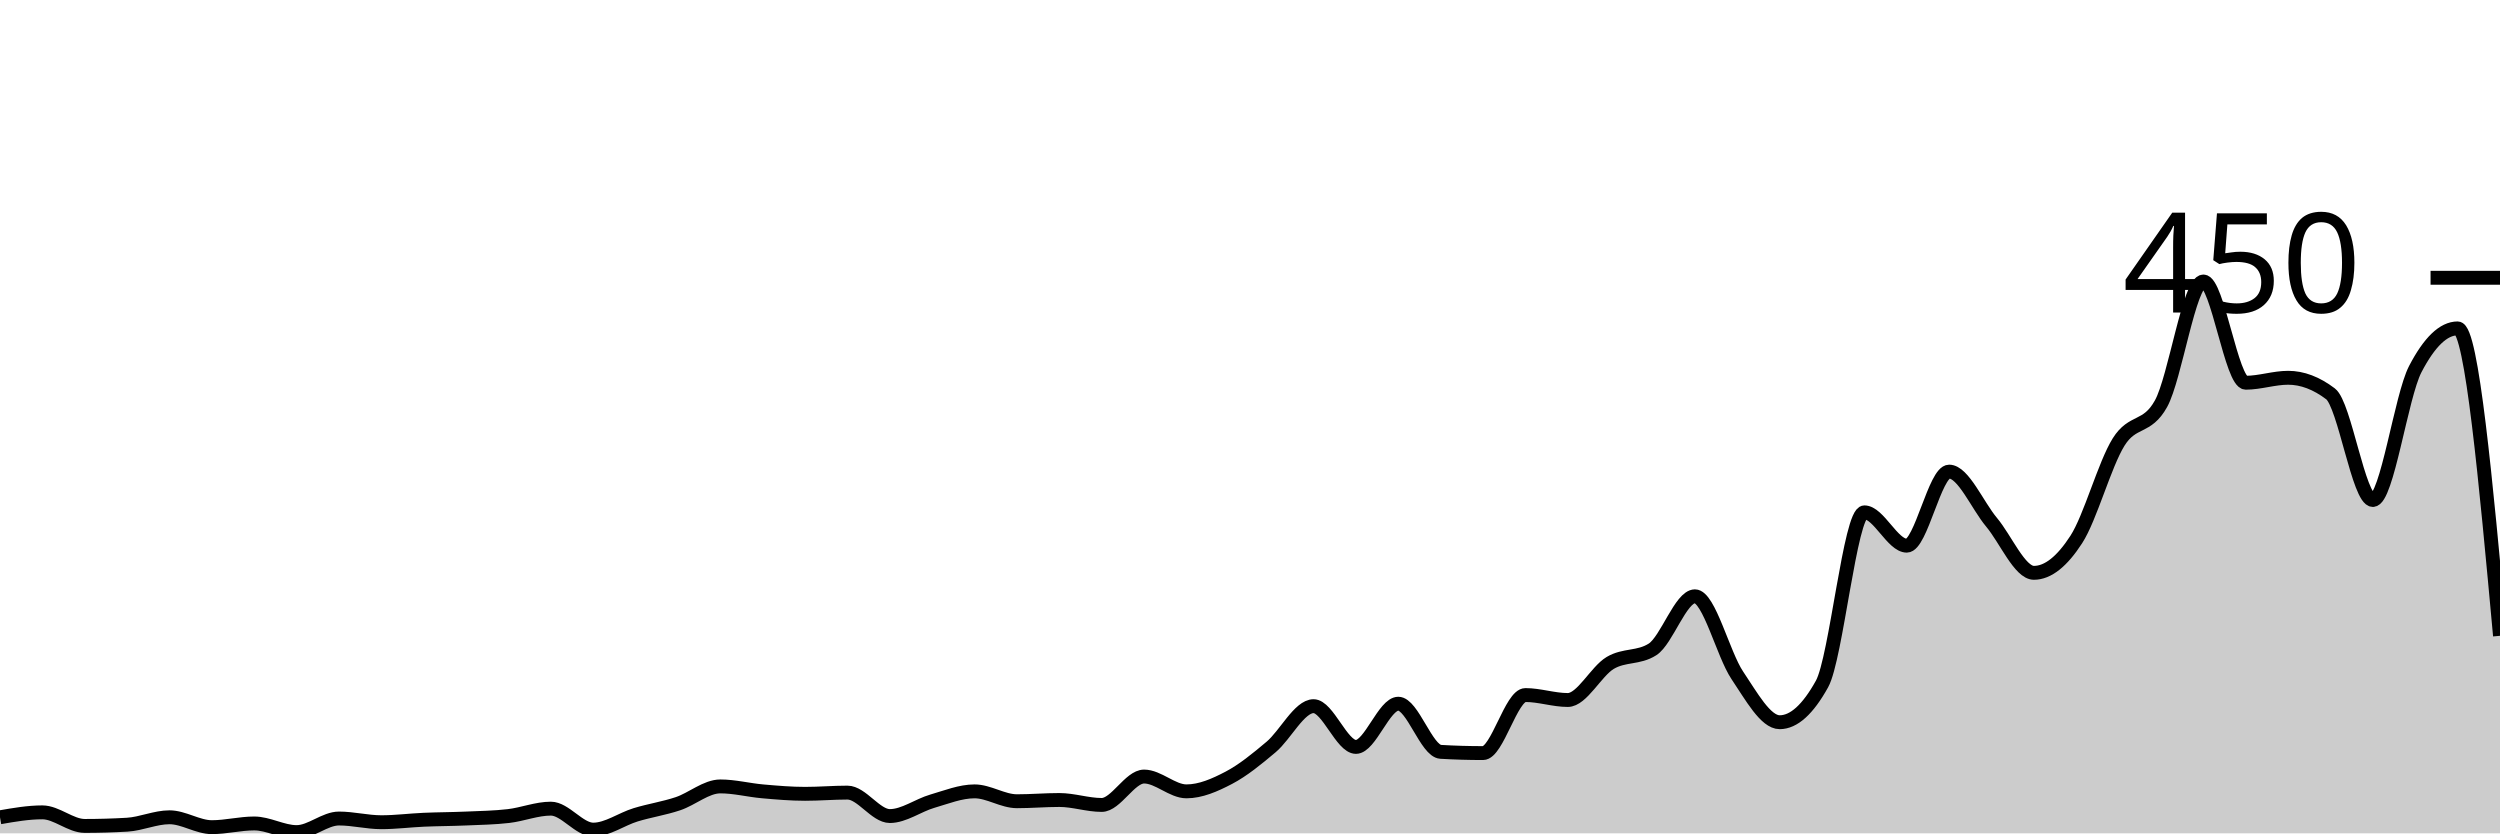
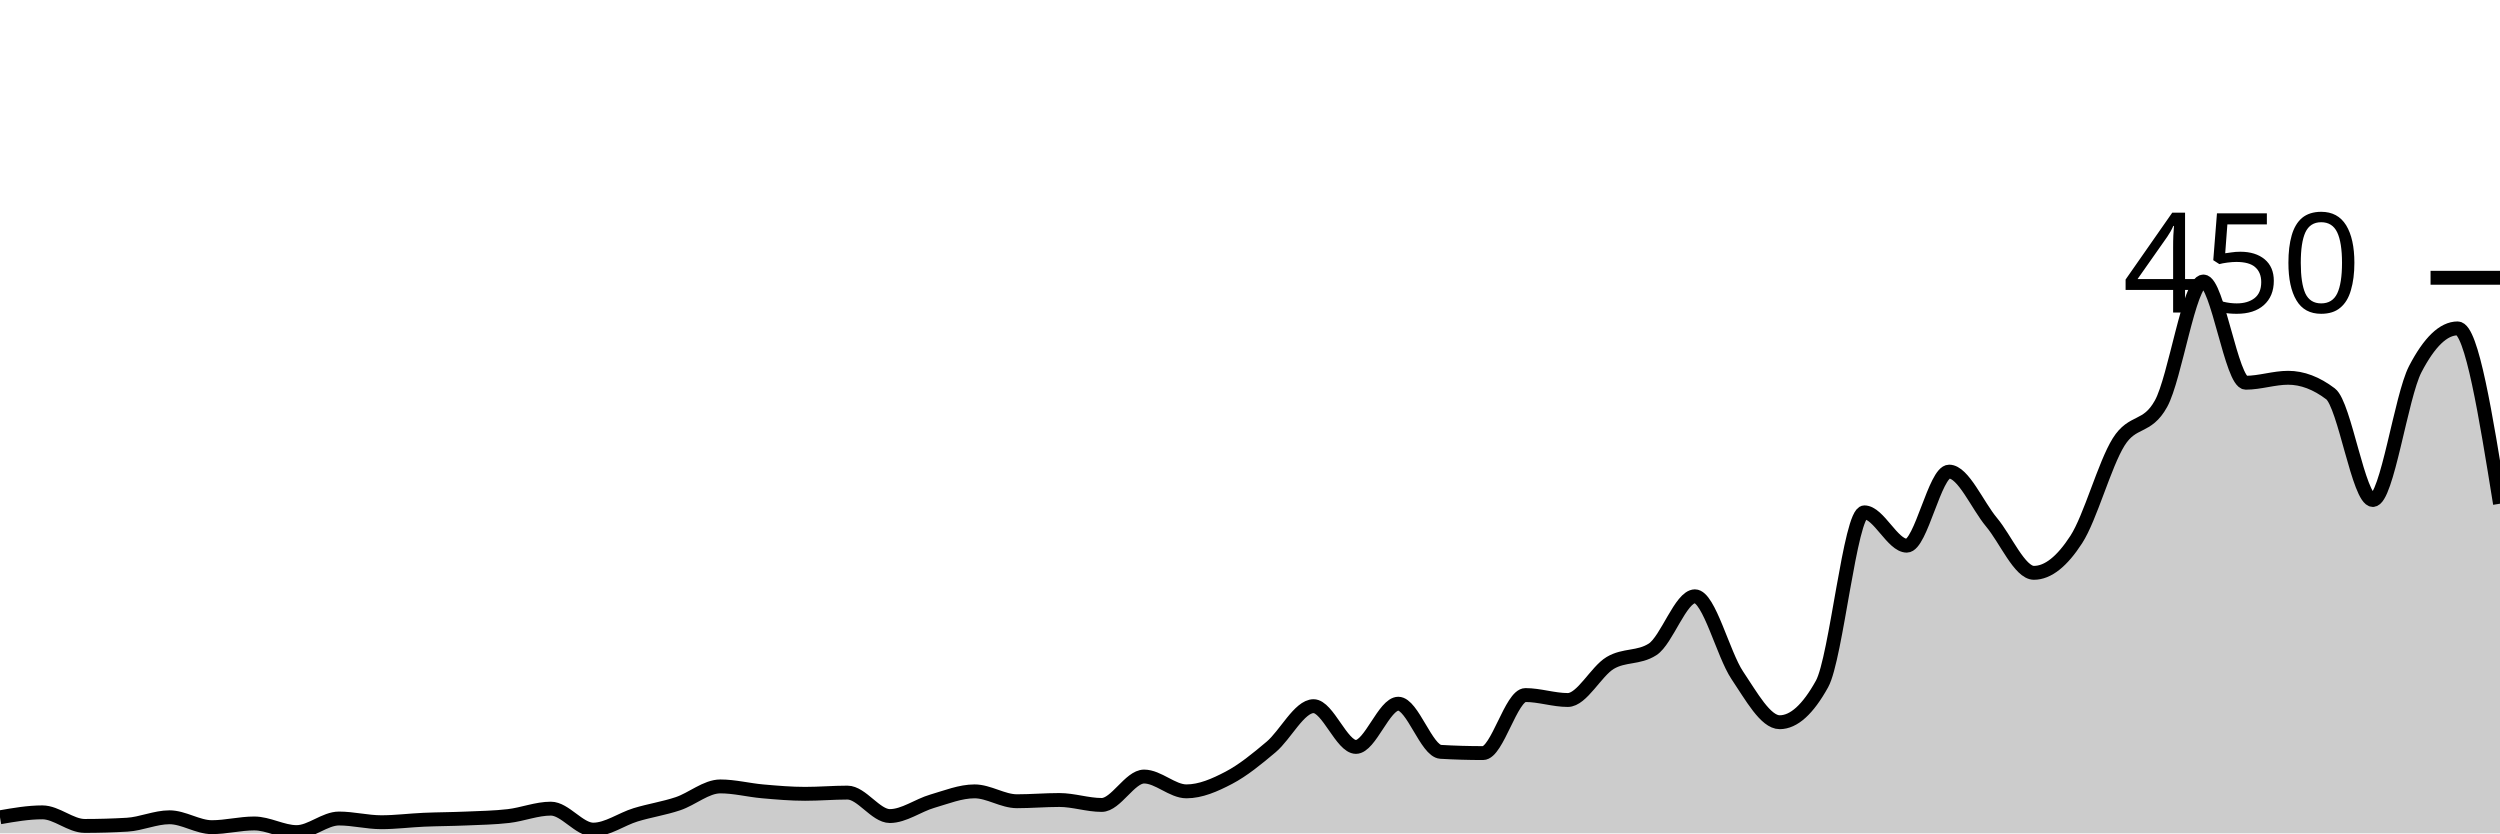
<svg xmlns="http://www.w3.org/2000/svg" viewBox="0 0 180 60">
  <g transform="translate(0,20)">
-     <path class="area" fill="rgba(0, 0, 0, 0.2)" d="M0,38.844C1.017,38.667,2.034,38.489,3.051,38.489C4.068,38.489,5.085,39.467,6.102,39.467C7.119,39.467,8.136,39.437,9.153,39.378C10.169,39.319,11.186,38.844,12.203,38.844C13.22,38.844,14.237,39.556,15.254,39.556C16.271,39.556,17.288,39.289,18.305,39.289C19.322,39.289,20.339,39.911,21.356,39.911C22.373,39.911,23.39,38.933,24.407,38.933C25.424,38.933,26.441,39.2,27.458,39.2C28.475,39.2,29.492,39.067,30.508,39.022C31.525,38.978,32.542,38.978,33.559,38.933C34.576,38.889,35.593,38.874,36.61,38.756C37.627,38.637,38.644,38.222,39.661,38.222C40.678,38.222,41.695,39.733,42.712,39.733C43.729,39.733,44.746,38.978,45.763,38.667C46.78,38.356,47.797,38.207,48.814,37.867C49.831,37.526,50.847,36.622,51.864,36.622C52.881,36.622,53.898,36.889,54.915,36.978C55.932,37.067,56.949,37.156,57.966,37.156C58.983,37.156,60,37.067,61.017,37.067C62.034,37.067,63.051,38.756,64.068,38.756C65.085,38.756,66.102,37.985,67.119,37.689C68.136,37.393,69.153,36.978,70.169,36.978C71.186,36.978,72.203,37.689,73.22,37.689C74.237,37.689,75.254,37.6,76.271,37.6C77.288,37.6,78.305,37.956,79.322,37.956C80.339,37.956,81.356,35.911,82.373,35.911C83.39,35.911,84.407,36.978,85.424,36.978C86.441,36.978,87.458,36.533,88.475,36C89.492,35.467,90.508,34.637,91.525,33.778C92.542,32.919,93.559,30.844,94.576,30.844C95.593,30.844,96.61,33.778,97.627,33.778C98.644,33.778,99.661,30.667,100.678,30.667C101.695,30.667,102.712,34.074,103.729,34.133C104.746,34.193,105.763,34.222,106.78,34.222C107.797,34.222,108.814,30.044,109.831,30.044C110.847,30.044,111.864,30.4,112.881,30.4C113.898,30.4,114.915,28.341,115.932,27.733C116.949,27.126,117.966,27.407,118.983,26.756C120,26.104,121.017,22.933,122.034,22.933C123.051,22.933,124.068,27.111,125.085,28.622C126.102,30.133,127.119,32,128.136,32C129.153,32,130.169,31.081,131.186,29.244C132.203,27.407,133.22,16.889,134.237,16.889C135.254,16.889,136.271,19.289,137.288,19.289C138.305,19.289,139.322,13.956,140.339,13.956C141.356,13.956,142.373,16.385,143.39,17.6C144.407,18.815,145.424,21.244,146.441,21.244C147.458,21.244,148.475,20.415,149.492,18.844C150.508,17.274,151.525,13.452,152.542,11.822C153.559,10.193,154.576,10.904,155.593,9.067C156.61,7.23,157.627,0.267,158.644,0.267C159.661,0.267,160.678,7.556,161.695,7.556C162.712,7.556,163.729,7.2,164.746,7.2C165.763,7.2,166.78,7.585,167.797,8.356C168.814,9.126,169.831,16,170.847,16C171.864,16,172.881,8.533,173.898,6.578C174.915,4.622,175.932,3.644,176.949,3.644C177.966,3.644,178.983,14.711,180,25.778L180,40C178.983,40,177.966,40,176.949,40C175.932,40,174.915,40,173.898,40C172.881,40,171.864,40,170.847,40C169.831,40,168.814,40,167.797,40C166.78,40,165.763,40,164.746,40C163.729,40,162.712,40,161.695,40C160.678,40,159.661,40,158.644,40C157.627,40,156.61,40,155.593,40C154.576,40,153.559,40,152.542,40C151.525,40,150.508,40,149.492,40C148.475,40,147.458,40,146.441,40C145.424,40,144.407,40,143.39,40C142.373,40,141.356,40,140.339,40C139.322,40,138.305,40,137.288,40C136.271,40,135.254,40,134.237,40C133.22,40,132.203,40,131.186,40C130.169,40,129.153,40,128.136,40C127.119,40,126.102,40,125.085,40C124.068,40,123.051,40,122.034,40C121.017,40,120,40,118.983,40C117.966,40,116.949,40,115.932,40C114.915,40,113.898,40,112.881,40C111.864,40,110.847,40,109.831,40C108.814,40,107.797,40,106.78,40C105.763,40,104.746,40,103.729,40C102.712,40,101.695,40,100.678,40C99.661,40,98.644,40,97.627,40C96.61,40,95.593,40,94.576,40C93.559,40,92.542,40,91.525,40C90.508,40,89.492,40,88.475,40C87.458,40,86.441,40,85.424,40C84.407,40,83.39,40,82.373,40C81.356,40,80.339,40,79.322,40C78.305,40,77.288,40,76.271,40C75.254,40,74.237,40,73.22,40C72.203,40,71.186,40,70.169,40C69.153,40,68.136,40,67.119,40C66.102,40,65.085,40,64.068,40C63.051,40,62.034,40,61.017,40C60,40,58.983,40,57.966,40C56.949,40,55.932,40,54.915,40C53.898,40,52.881,40,51.864,40C50.847,40,49.831,40,48.814,40C47.797,40,46.78,40,45.763,40C44.746,40,43.729,40,42.712,40C41.695,40,40.678,40,39.661,40C38.644,40,37.627,40,36.61,40C35.593,40,34.576,40,33.559,40C32.542,40,31.525,40,30.508,40C29.492,40,28.475,40,27.458,40C26.441,40,25.424,40,24.407,40C23.39,40,22.373,40,21.356,40C20.339,40,19.322,40,18.305,40C17.288,40,16.271,40,15.254,40C14.237,40,13.22,40,12.203,40C11.186,40,10.169,40,9.153,40C8.136,40,7.119,40,6.102,40C5.085,40,4.068,40,3.051,40C2.034,40,1.017,40,0,40Z" />
-     <path class="line" stroke="black" fill="none" d="M0,38.844C1.017,38.667,2.034,38.489,3.051,38.489C4.068,38.489,5.085,39.467,6.102,39.467C7.119,39.467,8.136,39.437,9.153,39.378C10.169,39.319,11.186,38.844,12.203,38.844C13.22,38.844,14.237,39.556,15.254,39.556C16.271,39.556,17.288,39.289,18.305,39.289C19.322,39.289,20.339,39.911,21.356,39.911C22.373,39.911,23.39,38.933,24.407,38.933C25.424,38.933,26.441,39.2,27.458,39.2C28.475,39.2,29.492,39.067,30.508,39.022C31.525,38.978,32.542,38.978,33.559,38.933C34.576,38.889,35.593,38.874,36.61,38.756C37.627,38.637,38.644,38.222,39.661,38.222C40.678,38.222,41.695,39.733,42.712,39.733C43.729,39.733,44.746,38.978,45.763,38.667C46.78,38.356,47.797,38.207,48.814,37.867C49.831,37.526,50.847,36.622,51.864,36.622C52.881,36.622,53.898,36.889,54.915,36.978C55.932,37.067,56.949,37.156,57.966,37.156C58.983,37.156,60,37.067,61.017,37.067C62.034,37.067,63.051,38.756,64.068,38.756C65.085,38.756,66.102,37.985,67.119,37.689C68.136,37.393,69.153,36.978,70.169,36.978C71.186,36.978,72.203,37.689,73.22,37.689C74.237,37.689,75.254,37.6,76.271,37.6C77.288,37.6,78.305,37.956,79.322,37.956C80.339,37.956,81.356,35.911,82.373,35.911C83.39,35.911,84.407,36.978,85.424,36.978C86.441,36.978,87.458,36.533,88.475,36C89.492,35.467,90.508,34.637,91.525,33.778C92.542,32.919,93.559,30.844,94.576,30.844C95.593,30.844,96.61,33.778,97.627,33.778C98.644,33.778,99.661,30.667,100.678,30.667C101.695,30.667,102.712,34.074,103.729,34.133C104.746,34.193,105.763,34.222,106.78,34.222C107.797,34.222,108.814,30.044,109.831,30.044C110.847,30.044,111.864,30.4,112.881,30.4C113.898,30.4,114.915,28.341,115.932,27.733C116.949,27.126,117.966,27.407,118.983,26.756C120,26.104,121.017,22.933,122.034,22.933C123.051,22.933,124.068,27.111,125.085,28.622C126.102,30.133,127.119,32,128.136,32C129.153,32,130.169,31.081,131.186,29.244C132.203,27.407,133.22,16.889,134.237,16.889C135.254,16.889,136.271,19.289,137.288,19.289C138.305,19.289,139.322,13.956,140.339,13.956C141.356,13.956,142.373,16.385,143.39,17.6C144.407,18.815,145.424,21.244,146.441,21.244C147.458,21.244,148.475,20.415,149.492,18.844C150.508,17.274,151.525,13.452,152.542,11.822C153.559,10.193,154.576,10.904,155.593,9.067C156.61,7.23,157.627,0.267,158.644,0.267C159.661,0.267,160.678,7.556,161.695,7.556C162.712,7.556,163.729,7.2,164.746,7.2C165.763,7.2,166.78,7.585,167.797,8.356C168.814,9.126,169.831,16,170.847,16C171.864,16,172.881,8.533,173.898,6.578C174.915,4.622,175.932,3.644,176.949,3.644C177.966,3.644,178.983,14.711,180,25.778" />
+     <path class="area" fill="rgba(0, 0, 0, 0.2)" d="M0,38.844C1.017,38.667,2.034,38.489,3.051,38.489C4.068,38.489,5.085,39.467,6.102,39.467C7.119,39.467,8.136,39.437,9.153,39.378C10.169,39.319,11.186,38.844,12.203,38.844C13.22,38.844,14.237,39.556,15.254,39.556C16.271,39.556,17.288,39.289,18.305,39.289C19.322,39.289,20.339,39.911,21.356,39.911C22.373,39.911,23.39,38.933,24.407,38.933C25.424,38.933,26.441,39.2,27.458,39.2C28.475,39.2,29.492,39.067,30.508,39.022C31.525,38.978,32.542,38.978,33.559,38.933C34.576,38.889,35.593,38.874,36.61,38.756C37.627,38.637,38.644,38.222,39.661,38.222C40.678,38.222,41.695,39.733,42.712,39.733C43.729,39.733,44.746,38.978,45.763,38.667C46.78,38.356,47.797,38.207,48.814,37.867C49.831,37.526,50.847,36.622,51.864,36.622C52.881,36.622,53.898,36.889,54.915,36.978C55.932,37.067,56.949,37.156,57.966,37.156C58.983,37.156,60,37.067,61.017,37.067C62.034,37.067,63.051,38.756,64.068,38.756C65.085,38.756,66.102,37.985,67.119,37.689C68.136,37.393,69.153,36.978,70.169,36.978C71.186,36.978,72.203,37.689,73.22,37.689C74.237,37.689,75.254,37.6,76.271,37.6C77.288,37.6,78.305,37.956,79.322,37.956C80.339,37.956,81.356,35.911,82.373,35.911C83.39,35.911,84.407,36.978,85.424,36.978C86.441,36.978,87.458,36.533,88.475,36C89.492,35.467,90.508,34.637,91.525,33.778C92.542,32.919,93.559,30.844,94.576,30.844C95.593,30.844,96.61,33.778,97.627,33.778C98.644,33.778,99.661,30.667,100.678,30.667C101.695,30.667,102.712,34.074,103.729,34.133C104.746,34.193,105.763,34.222,106.78,34.222C107.797,34.222,108.814,30.044,109.831,30.044C110.847,30.044,111.864,30.4,112.881,30.4C113.898,30.4,114.915,28.341,115.932,27.733C116.949,27.126,117.966,27.407,118.983,26.756C120,26.104,121.017,22.933,122.034,22.933C123.051,22.933,124.068,27.111,125.085,28.622C126.102,30.133,127.119,32,128.136,32C129.153,32,130.169,31.081,131.186,29.244C132.203,27.407,133.22,16.889,134.237,16.889C135.254,16.889,136.271,19.289,137.288,19.289C138.305,19.289,139.322,13.956,140.339,13.956C141.356,13.956,142.373,16.385,143.39,17.6C144.407,18.815,145.424,21.244,146.441,21.244C147.458,21.244,148.475,20.415,149.492,18.844C150.508,17.274,151.525,13.452,152.542,11.822C153.559,10.193,154.576,10.904,155.593,9.067C156.61,7.23,157.627,0.267,158.644,0.267C159.661,0.267,160.678,7.556,161.695,7.556C162.712,7.556,163.729,7.2,164.746,7.2C165.763,7.2,166.78,7.585,167.797,8.356C168.814,9.126,169.831,16,170.847,16C171.864,16,172.881,8.533,173.898,6.578C174.915,4.622,175.932,3.644,176.949,3.644C177.966,3.644,178.983,9.956,180,16.267L180,40C178.983,40,177.966,40,176.949,40C175.932,40,174.915,40,173.898,40C172.881,40,171.864,40,170.847,40C169.831,40,168.814,40,167.797,40C166.78,40,165.763,40,164.746,40C163.729,40,162.712,40,161.695,40C160.678,40,159.661,40,158.644,40C157.627,40,156.61,40,155.593,40C154.576,40,153.559,40,152.542,40C151.525,40,150.508,40,149.492,40C148.475,40,147.458,40,146.441,40C145.424,40,144.407,40,143.39,40C142.373,40,141.356,40,140.339,40C139.322,40,138.305,40,137.288,40C136.271,40,135.254,40,134.237,40C133.22,40,132.203,40,131.186,40C130.169,40,129.153,40,128.136,40C127.119,40,126.102,40,125.085,40C124.068,40,123.051,40,122.034,40C121.017,40,120,40,118.983,40C117.966,40,116.949,40,115.932,40C114.915,40,113.898,40,112.881,40C111.864,40,110.847,40,109.831,40C108.814,40,107.797,40,106.78,40C105.763,40,104.746,40,103.729,40C102.712,40,101.695,40,100.678,40C99.661,40,98.644,40,97.627,40C96.61,40,95.593,40,94.576,40C93.559,40,92.542,40,91.525,40C90.508,40,89.492,40,88.475,40C87.458,40,86.441,40,85.424,40C84.407,40,83.39,40,82.373,40C81.356,40,80.339,40,79.322,40C78.305,40,77.288,40,76.271,40C75.254,40,74.237,40,73.22,40C72.203,40,71.186,40,70.169,40C69.153,40,68.136,40,67.119,40C66.102,40,65.085,40,64.068,40C63.051,40,62.034,40,61.017,40C60,40,58.983,40,57.966,40C56.949,40,55.932,40,54.915,40C53.898,40,52.881,40,51.864,40C50.847,40,49.831,40,48.814,40C47.797,40,46.78,40,45.763,40C44.746,40,43.729,40,42.712,40C41.695,40,40.678,40,39.661,40C38.644,40,37.627,40,36.61,40C35.593,40,34.576,40,33.559,40C32.542,40,31.525,40,30.508,40C29.492,40,28.475,40,27.458,40C26.441,40,25.424,40,24.407,40C23.39,40,22.373,40,21.356,40C20.339,40,19.322,40,18.305,40C17.288,40,16.271,40,15.254,40C14.237,40,13.22,40,12.203,40C11.186,40,10.169,40,9.153,40C8.136,40,7.119,40,6.102,40C5.085,40,4.068,40,3.051,40C2.034,40,1.017,40,0,40Z" />
+     <path class="line" stroke="black" fill="none" d="M0,38.844C1.017,38.667,2.034,38.489,3.051,38.489C4.068,38.489,5.085,39.467,6.102,39.467C7.119,39.467,8.136,39.437,9.153,39.378C10.169,39.319,11.186,38.844,12.203,38.844C13.22,38.844,14.237,39.556,15.254,39.556C16.271,39.556,17.288,39.289,18.305,39.289C19.322,39.289,20.339,39.911,21.356,39.911C22.373,39.911,23.39,38.933,24.407,38.933C25.424,38.933,26.441,39.2,27.458,39.2C28.475,39.2,29.492,39.067,30.508,39.022C31.525,38.978,32.542,38.978,33.559,38.933C34.576,38.889,35.593,38.874,36.61,38.756C37.627,38.637,38.644,38.222,39.661,38.222C40.678,38.222,41.695,39.733,42.712,39.733C43.729,39.733,44.746,38.978,45.763,38.667C46.78,38.356,47.797,38.207,48.814,37.867C49.831,37.526,50.847,36.622,51.864,36.622C52.881,36.622,53.898,36.889,54.915,36.978C55.932,37.067,56.949,37.156,57.966,37.156C58.983,37.156,60,37.067,61.017,37.067C62.034,37.067,63.051,38.756,64.068,38.756C65.085,38.756,66.102,37.985,67.119,37.689C68.136,37.393,69.153,36.978,70.169,36.978C71.186,36.978,72.203,37.689,73.22,37.689C74.237,37.689,75.254,37.6,76.271,37.6C77.288,37.6,78.305,37.956,79.322,37.956C80.339,37.956,81.356,35.911,82.373,35.911C83.39,35.911,84.407,36.978,85.424,36.978C86.441,36.978,87.458,36.533,88.475,36C89.492,35.467,90.508,34.637,91.525,33.778C92.542,32.919,93.559,30.844,94.576,30.844C95.593,30.844,96.61,33.778,97.627,33.778C98.644,33.778,99.661,30.667,100.678,30.667C101.695,30.667,102.712,34.074,103.729,34.133C104.746,34.193,105.763,34.222,106.78,34.222C107.797,34.222,108.814,30.044,109.831,30.044C110.847,30.044,111.864,30.4,112.881,30.4C113.898,30.4,114.915,28.341,115.932,27.733C116.949,27.126,117.966,27.407,118.983,26.756C120,26.104,121.017,22.933,122.034,22.933C123.051,22.933,124.068,27.111,125.085,28.622C126.102,30.133,127.119,32,128.136,32C129.153,32,130.169,31.081,131.186,29.244C132.203,27.407,133.22,16.889,134.237,16.889C135.254,16.889,136.271,19.289,137.288,19.289C138.305,19.289,139.322,13.956,140.339,13.956C141.356,13.956,142.373,16.385,143.39,17.6C144.407,18.815,145.424,21.244,146.441,21.244C147.458,21.244,148.475,20.415,149.492,18.844C150.508,17.274,151.525,13.452,152.542,11.822C153.559,10.193,154.576,10.904,155.593,9.067C156.61,7.23,157.627,0.267,158.644,0.267C159.661,0.267,160.678,7.556,161.695,7.556C162.712,7.556,163.729,7.2,164.746,7.2C165.763,7.2,166.78,7.585,167.797,8.356C168.814,9.126,169.831,16,170.847,16C171.864,16,172.881,8.533,173.898,6.578C174.915,4.622,175.932,3.644,176.949,3.644C177.966,3.644,178.983,9.956,180,16.267" />
    <path class="axis-ceiling" stroke-width="1" stroke="black" fill="none" d="M175,0L180,0" />
    <text class="axis-ceiling-label" font-family="sans-serif" text-anchor="end" font-size="10px" x="170" y="2.5">450</text>
  </g>
</svg>
